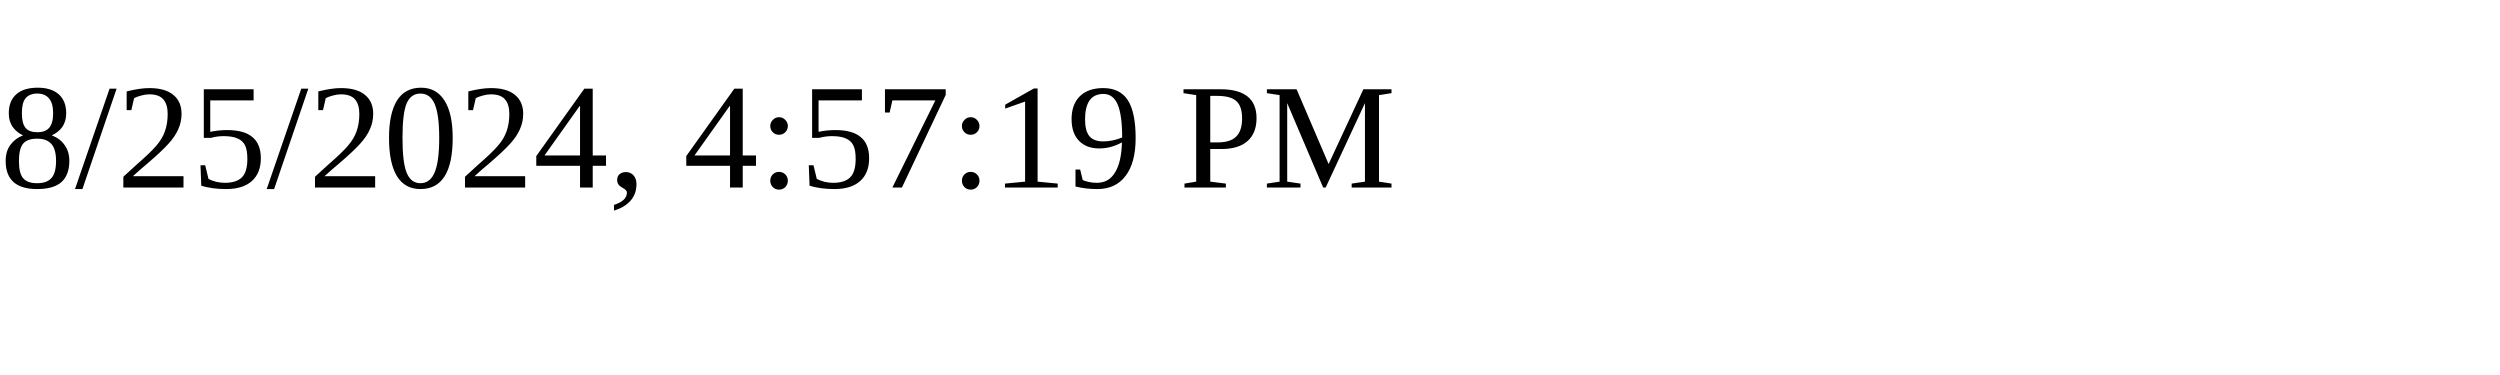
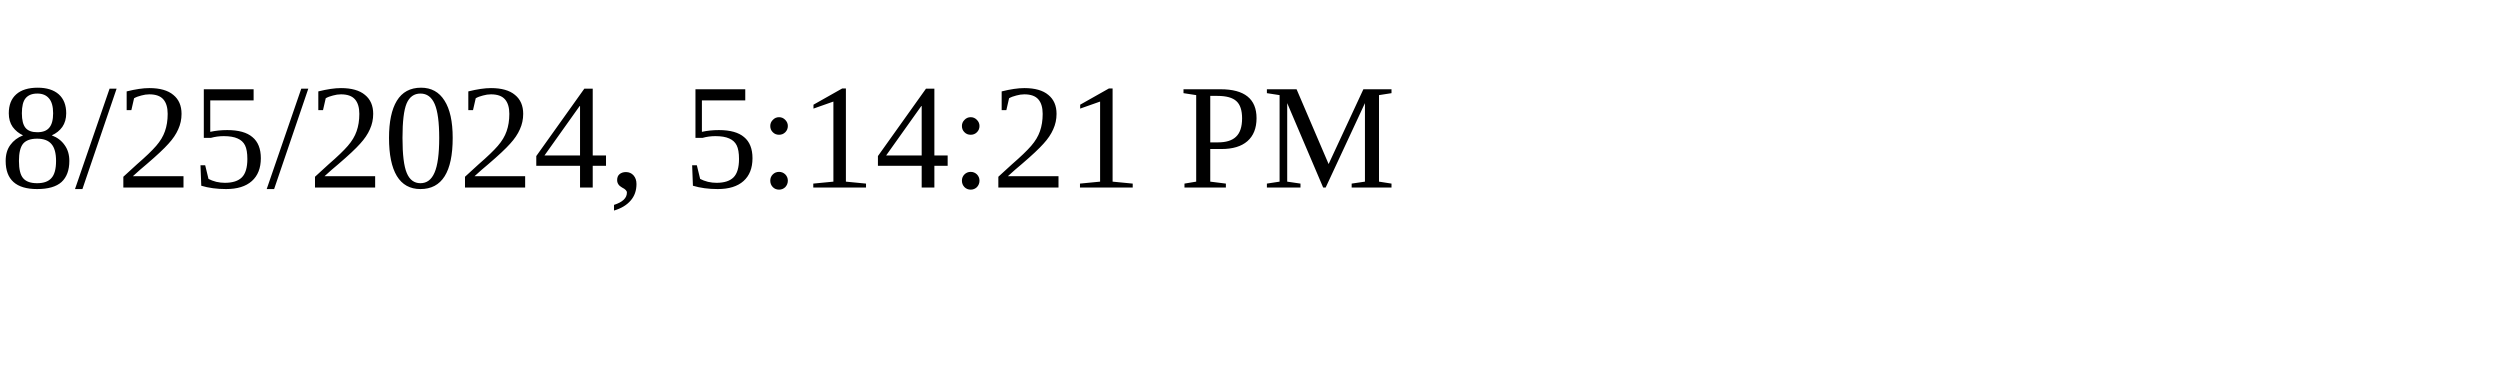
<svg xmlns="http://www.w3.org/2000/svg" height="30" width="200">
-   <text x="0" y="15">8/25/2024, 4:57:19 PM</text>
+   <text x="0" y="15">8/25/2024, 5:14:21 PM</text>
</svg>
